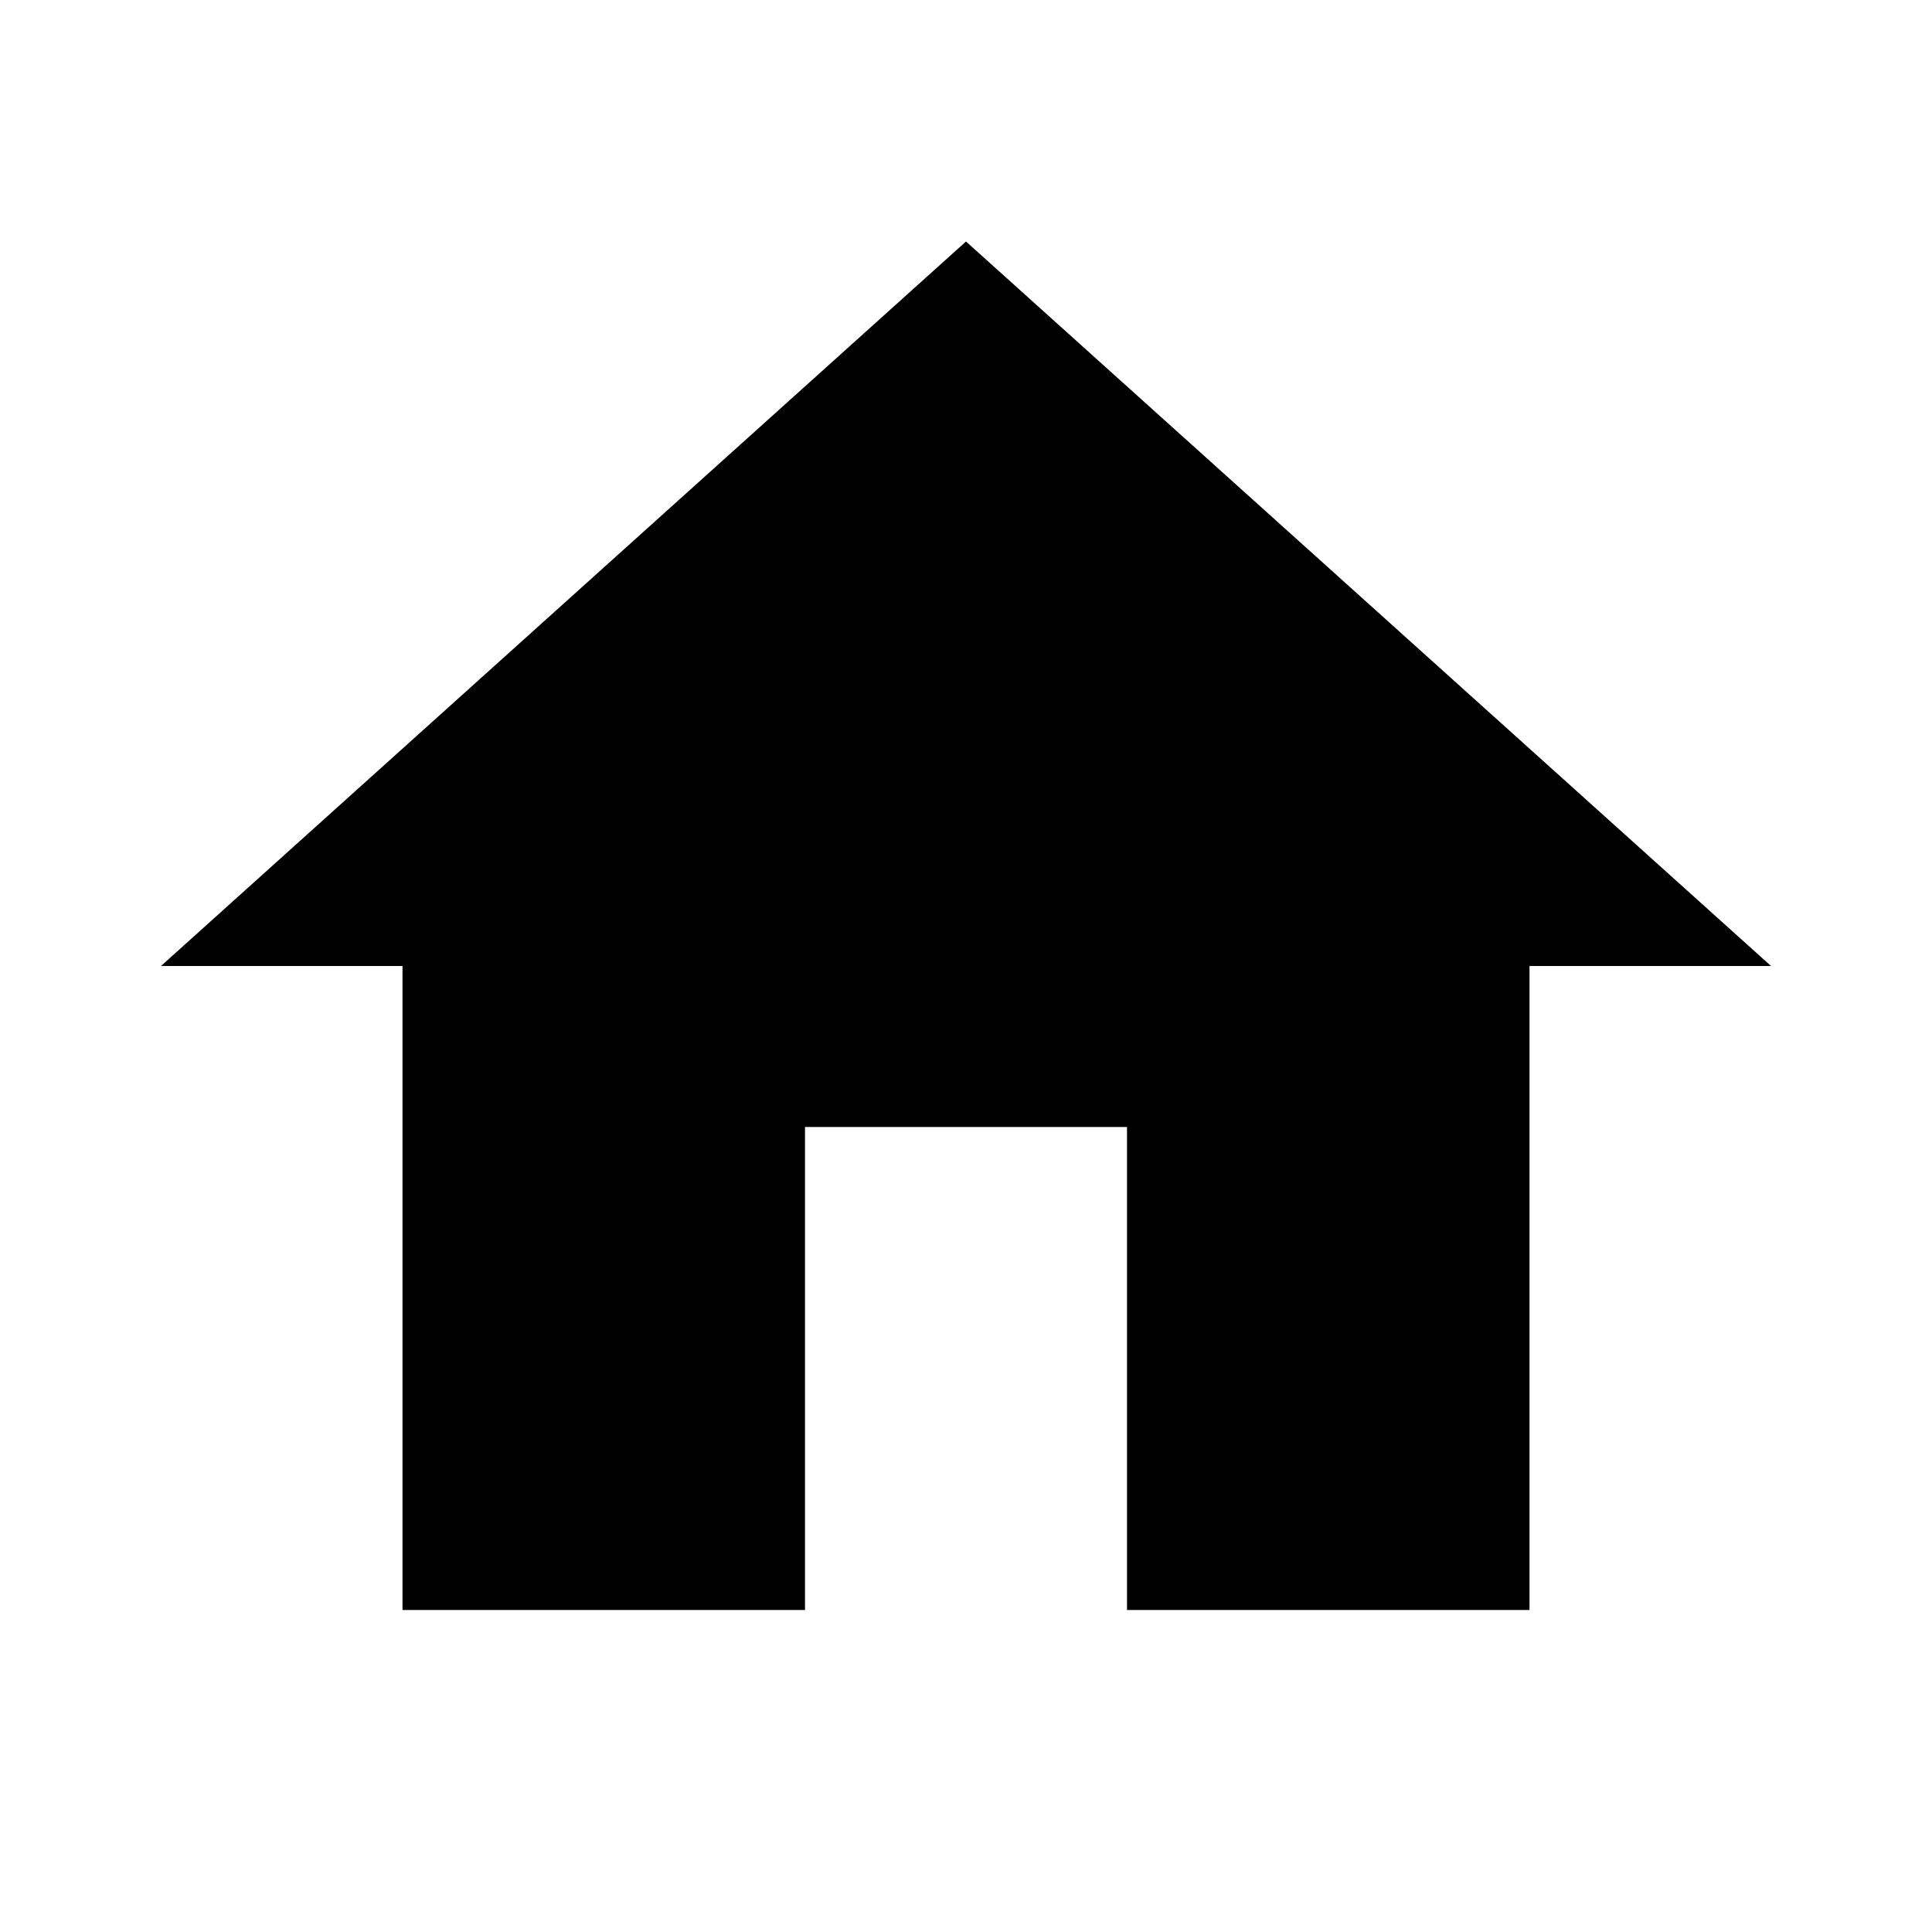
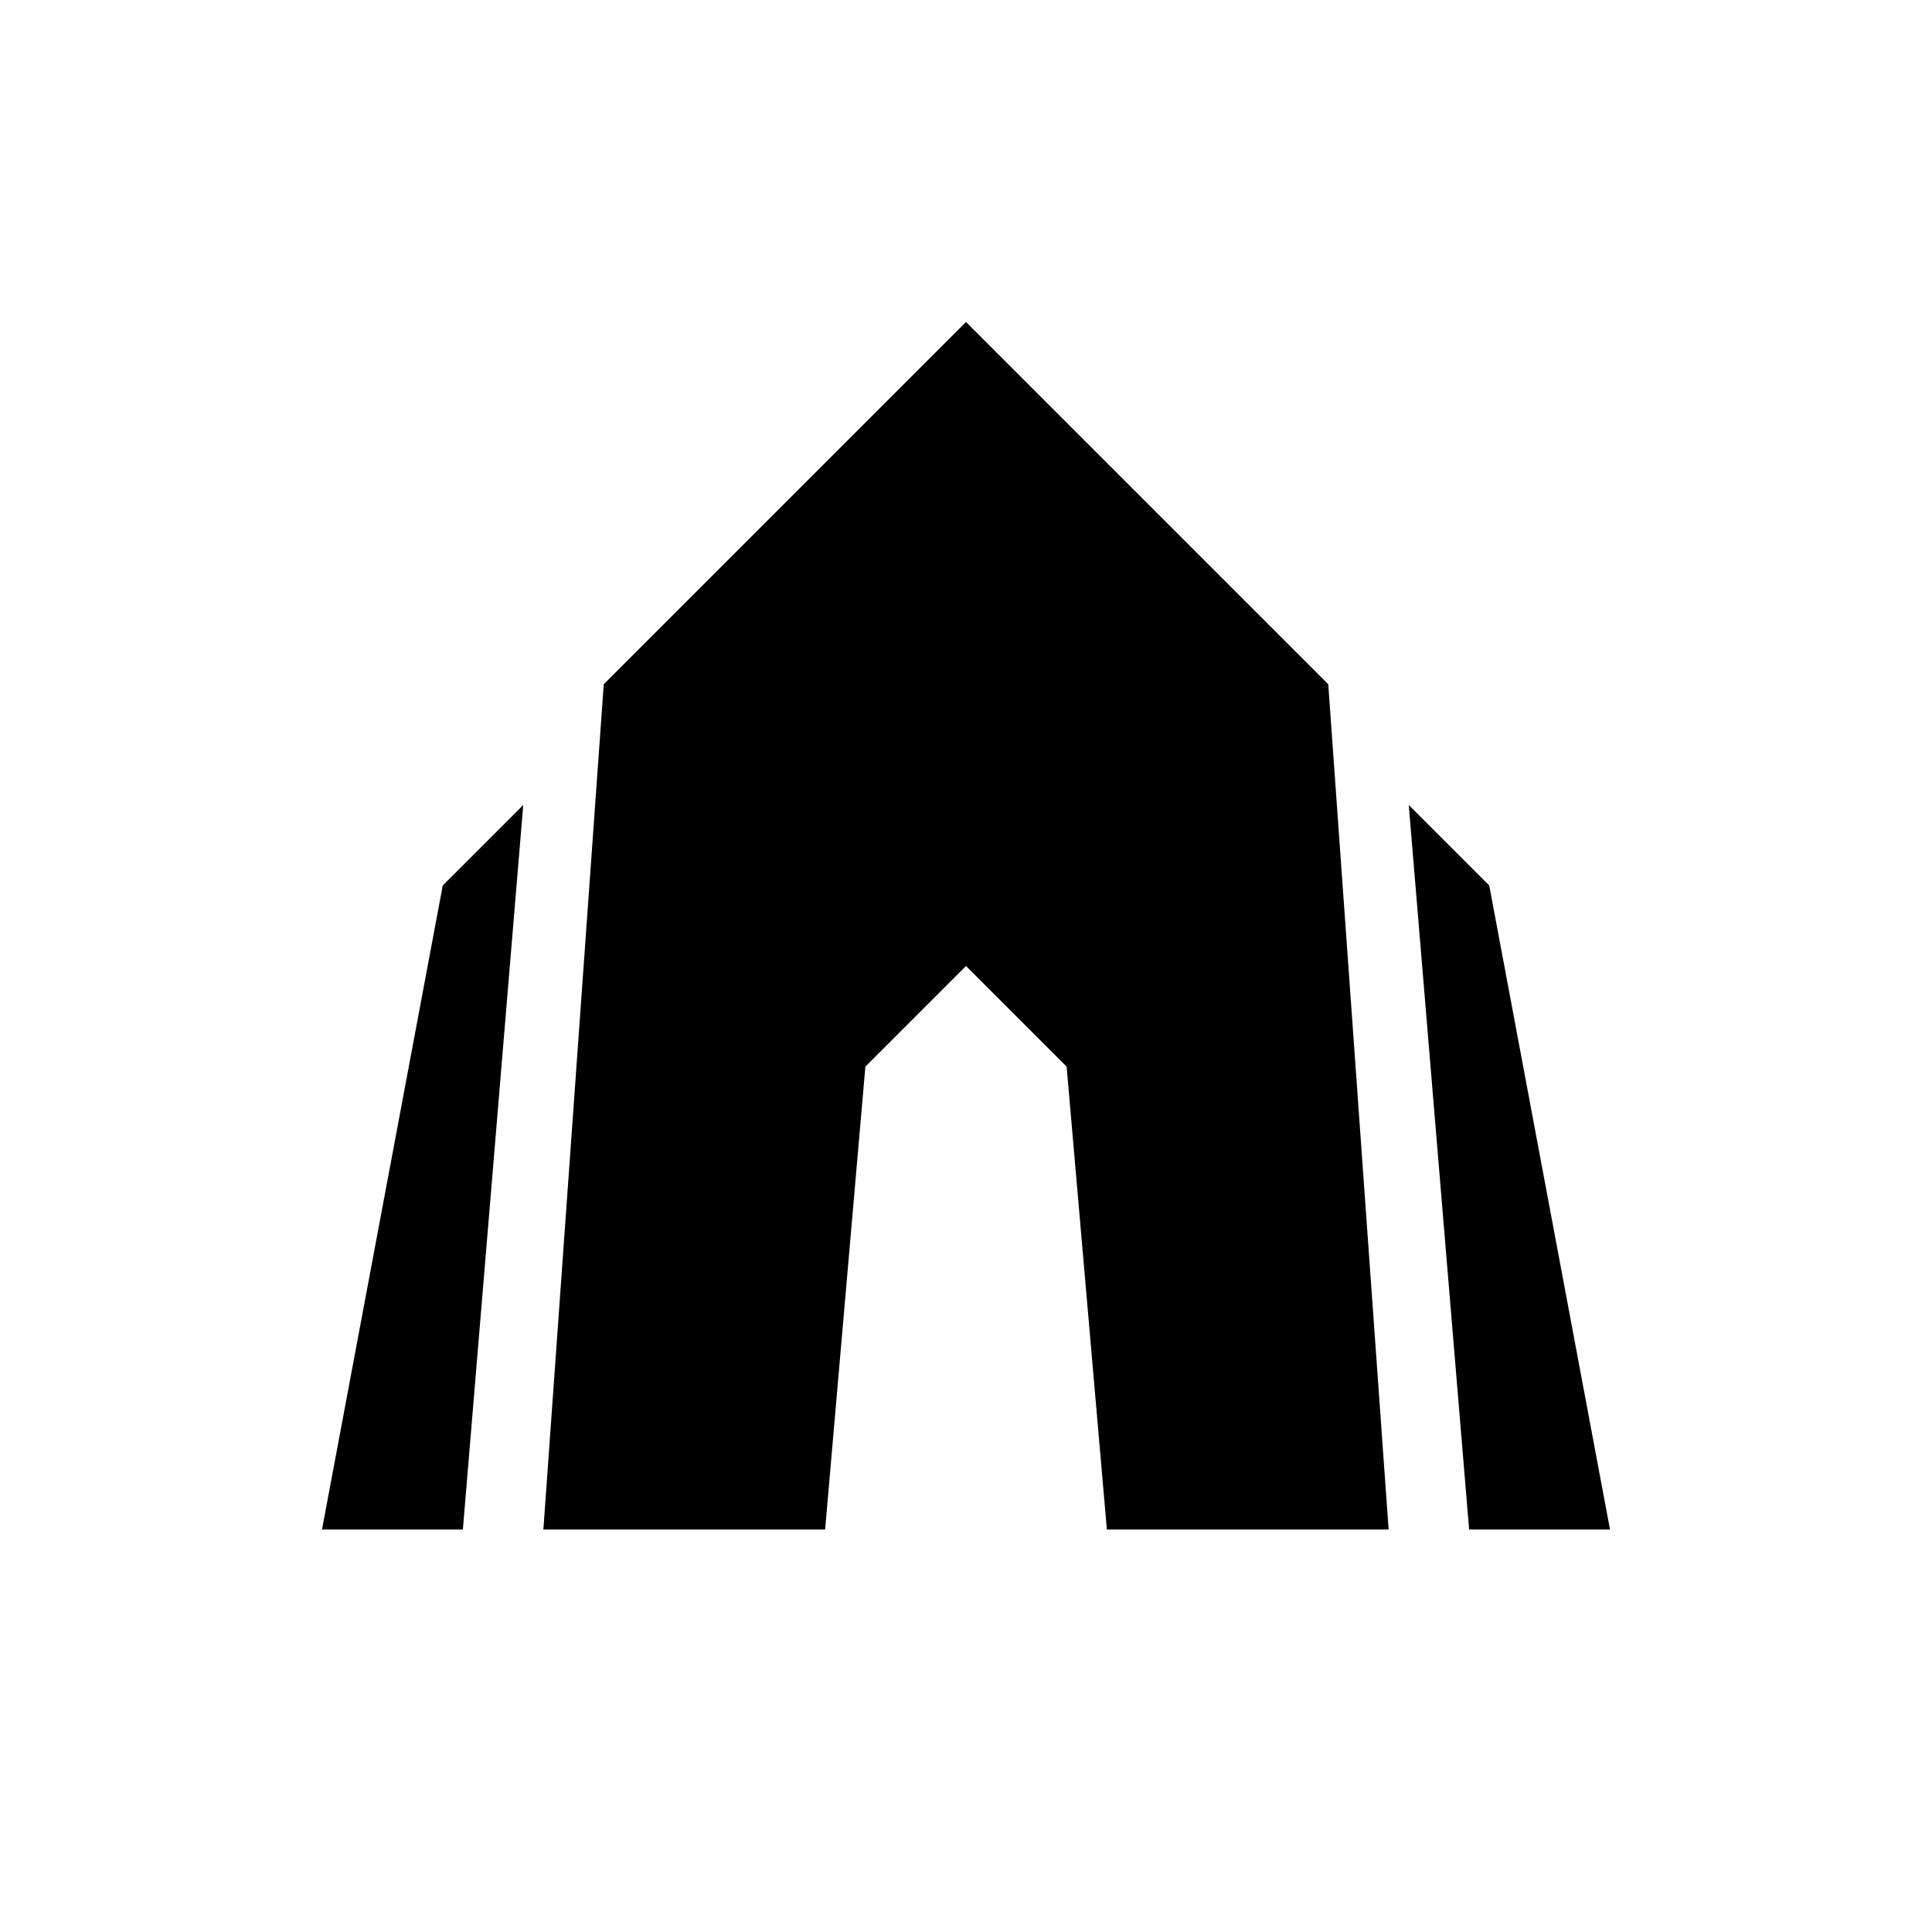
<svg xmlns="http://www.w3.org/2000/svg" width="48" height="48" viewBox="0 0 48 48" fill="none">
-   <path d="M20 40V28H28V40H38V24H44L24 6L4 24H10V40H20Z" fill="currentColor" />
+   <path d="M13.5 38L15 17L24 8L33 17L34.5 38H27.5L26.5 26.5L24 24L21.5 26.5L20.5 38H13.5Z" fill="currentcolor" />
+   <path d="M11.5 38L13 20L11 22L8 38H11.5Z" fill="currentcolor" />
+   <path d="M37 22L35 20L36.5 38H40L37 22Z" fill="currentcolor" />
</svg>
